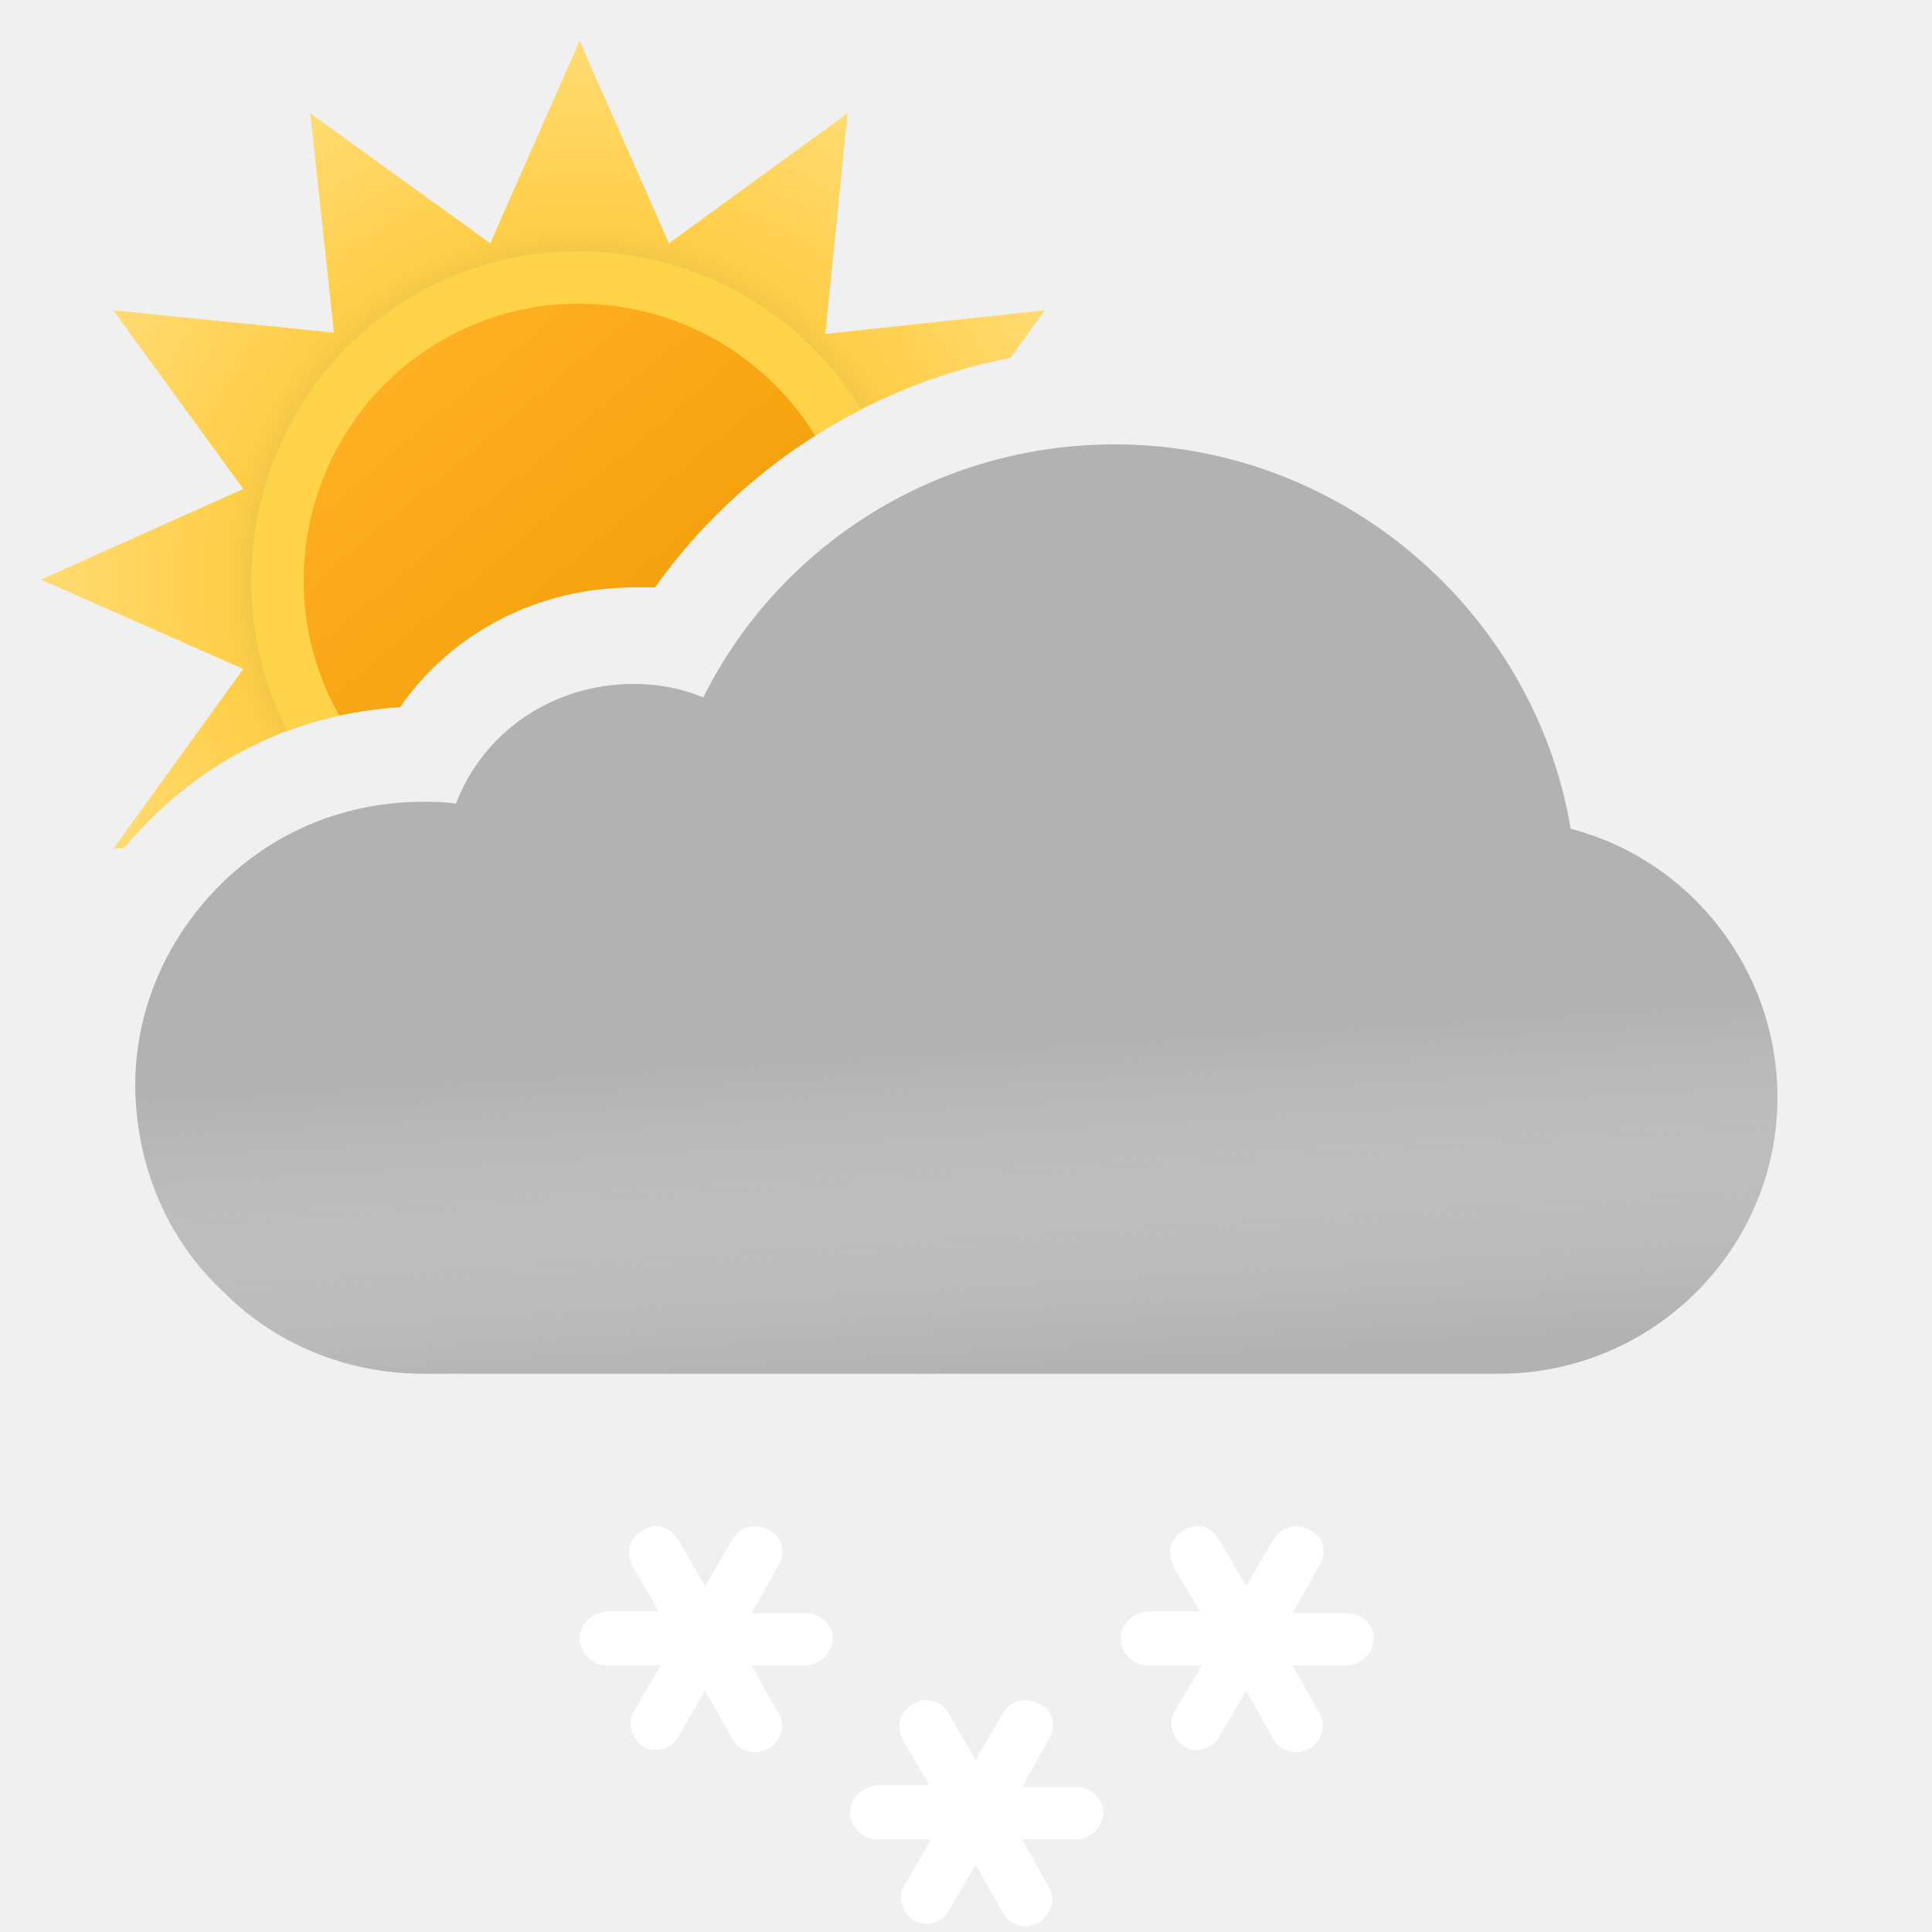
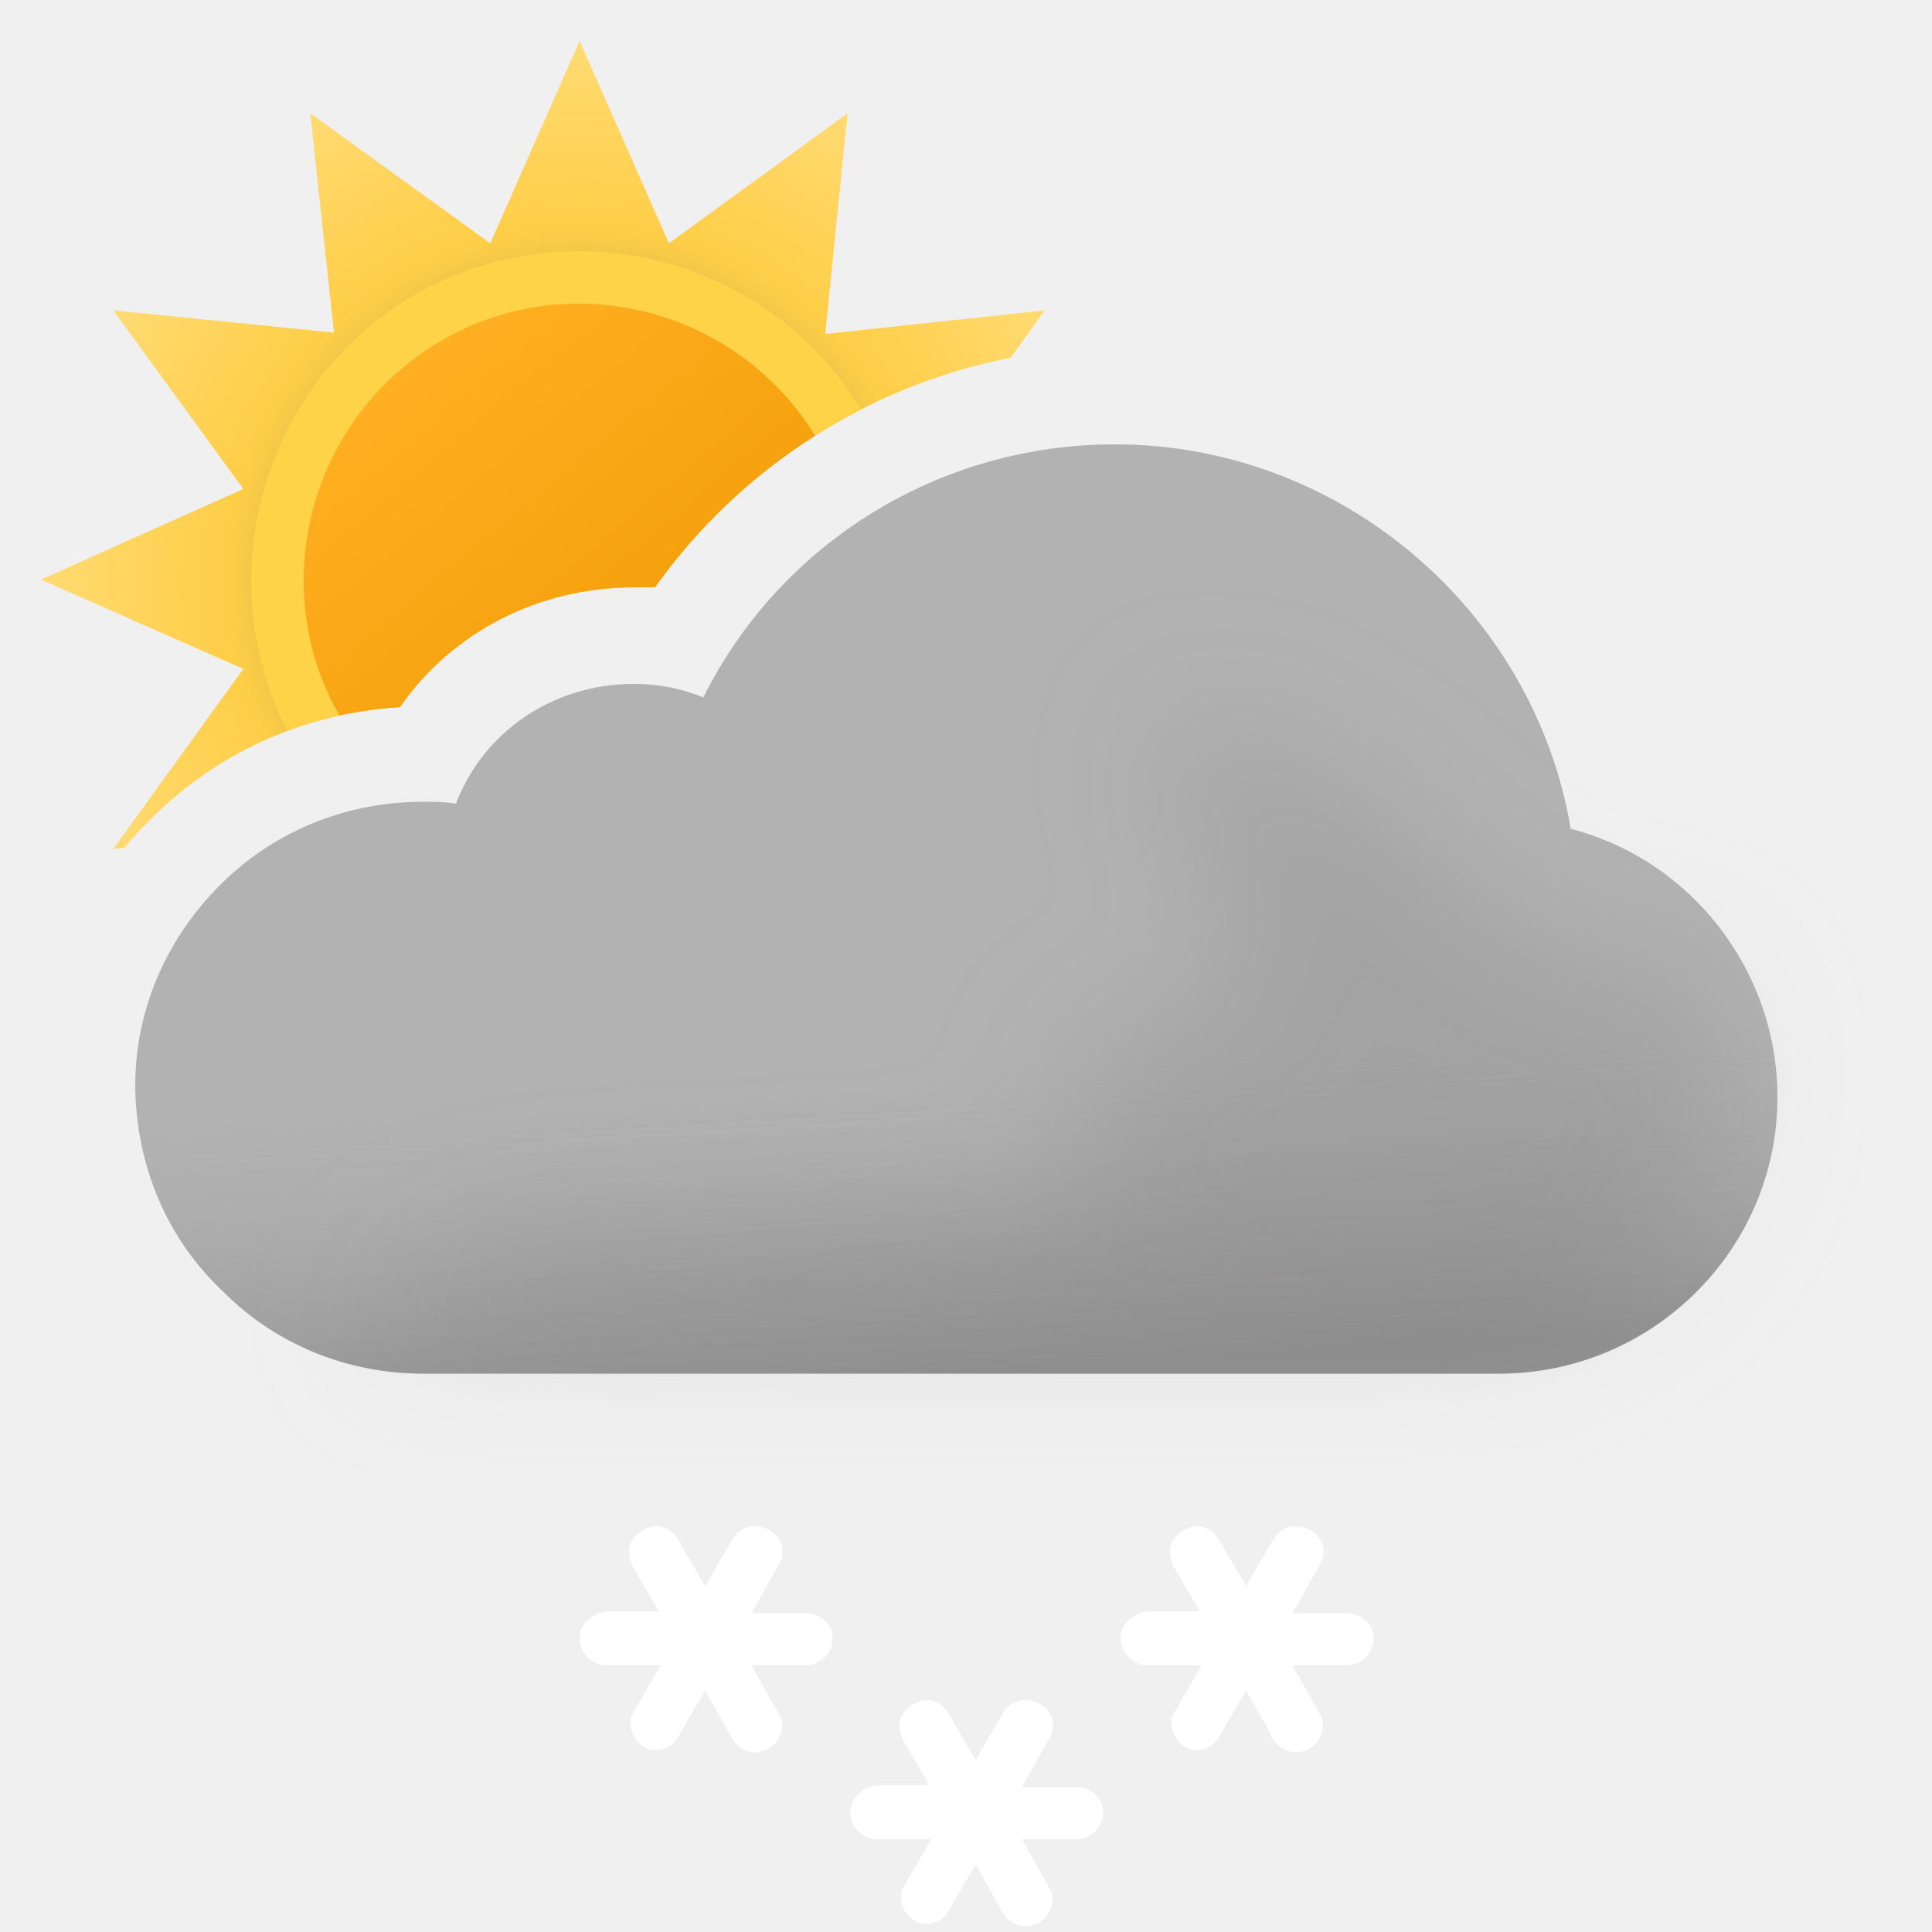
- <svg xmlns="http://www.w3.org/2000/svg" width="100" height="100" viewBox="0 0 100 100" fill="none">
-   <g clip-path="url(#clip0_1334_7126)">
-     <path fill-rule="evenodd" clip-rule="evenodd" d="M52.315 18.517L54.072 16.06L42.716 17.284L43.872 5.86L34.624 12.592L30 2.12L25.376 12.592L16.06 5.86L17.284 17.216L5.86 16.06L12.592 25.308L2.12 30L12.592 34.624L5.86 43.94L6.43 43.879C6.799 43.438 7.189 43.011 7.6 42.6C11.1 39 15.7 36.9 20.7 36.6C23.4 32.7 27.9 30.4 32.8 30.4H33.9C38.263 24.259 44.911 19.947 52.315 18.517Z" fill="url(#paint0_radial_1334_7126)" />
-     <path fill-rule="evenodd" clip-rule="evenodd" d="M14.867 37.831C16.715 37.138 18.674 36.721 20.7 36.6C23.4 32.7 27.9 30.4 32.8 30.4H33.9C36.668 26.504 40.355 23.345 44.572 21.19C39.797 13.327 29.549 10.665 21.49 15.234C13.62 19.799 10.765 29.835 14.867 37.831Z" fill="#FFD348" />
-     <path fill-rule="evenodd" clip-rule="evenodd" d="M17.565 37.034C18.587 36.81 19.635 36.664 20.7 36.6C23.4 32.7 27.9 30.4 32.8 30.4H33.9C36.132 27.258 38.963 24.595 42.187 22.551C38.161 15.989 29.554 13.741 22.858 17.624C16.094 21.547 13.704 30.25 17.565 37.034Z" fill="url(#paint1_linear_1334_7126)" />
-     <path fill-rule="evenodd" clip-rule="evenodd" d="M81.3 42.9C79.4 31.6 69.4 23 57.7 23C48.6 23 40.4 28.1 36.4 36.1C35.2 35.6 34 35.4 32.8 35.4C28.6 35.4 25 37.9 23.6 41.6C23 41.5 22.5 41.5 21.9 41.5C17.8 41.5 14 43.1 11.2 46C8.5 48.8 7 52.4 7 56.2V56.4C7.1 60.5 8.7 64.2 11.6 66.9C14.3 69.6 18 71.1 21.9 71.1H77.6C85.5 71.1 92 64.7 92 56.8C92 50.2 87.5 44.5 81.3 42.9Z" fill="#B2B2B2" />
-     <g opacity="0.6">
-       <path fill-rule="evenodd" clip-rule="evenodd" d="M81.3 42.9C79.4 31.6 69.4 23 57.7 23C48.6 23 40.4 28.1 36.4 36.1C35.2 35.6 34 35.4 32.8 35.4C28.6 35.4 25 37.9 23.6 41.6C23 41.5 22.5 41.5 21.9 41.5C17.8 41.5 14 43.1 11.2 46C8.5 48.8 7 52.4 7 56.2V56.4C7.1 60.5 8.7 64.2 11.6 66.9C14.3 69.6 18 71.1 21.9 71.1H77.6C85.5 71.1 92 64.7 92 56.8C92 50.2 87.5 44.5 81.3 42.9Z" fill="url(#paint2_linear_1334_7126)" style="mix-blend-mode:multiply" />
+ <svg xmlns="http://www.w3.org/2000/svg" width="100" height="100" fill="none" viewBox="0 0 100 100">
+   <g clip-path="url(#a)">
+     <path fill="url(#b)" fill-rule="evenodd" d="m52.315 18.517 1.757-2.457-11.356 1.224L43.872 5.86l-9.248 6.732L30 2.12l-4.624 10.472L16.06 5.86l1.224 11.356L5.86 16.06l6.732 9.248L2.12 30l10.472 4.624L5.86 43.94l.57-.061c.369-.441.759-.868 1.17-1.279 3.5-3.6 8.1-5.7 13.1-6 2.7-3.9 7.2-6.2 12.1-6.2h1.1c4.363-6.14 11.011-10.453 18.415-11.883Z" clip-rule="evenodd" />
+     <path fill="#FFD348" fill-rule="evenodd" d="M14.867 37.83A20.01 20.01 0 0 1 20.7 36.6c2.7-3.9 7.2-6.2 12.1-6.2h1.1a29.679 29.679 0 0 1 10.672-9.21c-4.775-7.863-15.023-10.525-23.082-5.956-7.87 4.565-10.725 14.6-6.623 22.597Z" clip-rule="evenodd" />
+     <path fill="url(#c)" fill-rule="evenodd" d="M17.565 37.034c1.022-.224 2.07-.37 3.135-.434 2.7-3.9 7.2-6.2 12.1-6.2h1.1a29.635 29.635 0 0 1 8.287-7.849c-4.026-6.562-12.633-8.81-19.328-4.927-6.765 3.923-9.155 12.626-5.294 19.41Z" clip-rule="evenodd" />
+     <path fill="#B2B2B2" fill-rule="evenodd" d="M81.3 42.9C79.4 31.6 69.4 23 57.7 23c-9.1 0-17.3 5.1-21.3 13.1-1.2-.5-2.4-.7-3.6-.7-4.2 0-7.8 2.5-9.2 6.2-.6-.1-1.1-.1-1.7-.1-4.1 0-7.9 1.6-10.7 4.5C8.5 48.8 7 52.4 7 56.2v.2c.1 4.1 1.7 7.8 4.6 10.5 2.7 2.7 6.4 4.2 10.3 4.2h55.7c7.9 0 14.4-6.4 14.4-14.3 0-6.6-4.5-12.3-10.7-13.9Z" clip-rule="evenodd" />
+     <path fill="url(#d)" fill-rule="evenodd" d="M81.3 42.9C79.4 31.6 69.4 23 57.7 23c-9.1 0-17.3 5.1-21.3 13.1-1.2-.5-2.4-.7-3.6-.7-4.2 0-7.8 2.5-9.2 6.2-.6-.1-1.1-.1-1.7-.1-4.1 0-7.9 1.6-10.7 4.5C8.5 48.8 7 52.4 7 56.2v.2c.1 4.1 1.7 7.8 4.6 10.5 2.7 2.7 6.4 4.2 10.3 4.2h55.7c7.9 0 14.4-6.4 14.4-14.3 0-6.6-4.5-12.3-10.7-13.9Z" clip-rule="evenodd" opacity=".6" style="mix-blend-mode:multiply" />
+     <g filter="url(#e)" opacity=".3" style="mix-blend-mode:multiply">
+       <path fill="#B6B6B6" d="M29.5 64c1.787 0 24.848-1.272 26.48-2 2.23-.994-2.39-6.972 0-7.47 1.08-.224 2.667-.927 2.667-.927s4.352-1.602 5.103-1.602c.75 0 .374-2.964.14-4.81l-.14-1.32c0-.87-2.592-2.674-3-4.87-.284-1.527.424-3.585.276-3.968 0 0-.05-.029-.036-.032.014-.004.026.007.036.032.112.053.922.327.922.327 1.948.66 5.03 1.74 7.802 3.64 1.658 1.138 3.941 3.314 3.941 3.314s1.645 1.272 2.059 1.687c1 1 4 4 6 4h5L89 51.59l.5 3.21c0 7.9-6.5 14.3-14.4 14.3H18.5S23 64 29.5 64Z" />
    </g>
-     <path d="M41.7 83.5H38.9L40.3 81C40.7 80.4 40.5 79.5 39.8 79.2C39.1 78.8 38.3 79 37.9 79.7L36.5 82.1L35.1 79.7C34.7 79 33.9 78.8 33.3 79.2C32.9 79.4 32.7 79.7 32.6 80C32.5 80.3 32.6 80.7 32.7 81L34.1 83.4H31.4C30.6 83.5 30 84.1 30 84.8C30 85.5 30.6 86.2 31.4 86.2H34.2L32.8 88.6C32.6 88.9 32.6 89.3 32.7 89.6C32.8 89.9 33 90.2 33.3 90.4C33.9 90.8 34.8 90.5 35.1 89.9L36.5 87.5L37.9 90C38.1 90.4 38.6 90.7 39.1 90.7C39.3 90.7 39.6 90.6 39.8 90.5C40.4 90.1 40.7 89.3 40.3 88.7L38.9 86.2H41.7C42.4 86.2 43.1 85.6 43.1 84.8C43.1 84 42.4 83.5 41.7 83.5Z" fill="white" />
-     <path d="M69.7 83.5H66.9L68.3 81C68.7 80.4 68.5 79.5 67.8 79.2C67.1 78.8 66.3 79 65.9 79.7L64.5 82.1L63.1 79.7C62.7 79 61.9 78.8 61.3 79.2C60.9 79.4 60.7 79.7 60.6 80C60.5 80.3 60.6 80.7 60.7 81L62.1 83.4H59.4C58.6 83.5 58 84.1 58 84.8C58 85.5 58.6 86.2 59.4 86.2H62.2L60.8 88.6C60.6 88.9 60.6 89.3 60.7 89.6C60.8 89.9 61 90.2 61.3 90.4C61.9 90.8 62.8 90.5 63.1 89.9L64.5 87.5L65.9 90C66.1 90.4 66.6 90.7 67.1 90.7C67.3 90.7 67.6 90.6 67.8 90.5C68.4 90.1 68.7 89.3 68.3 88.7L66.9 86.2H69.7C70.4 86.2 71.1 85.6 71.1 84.8C71.1 84 70.4 83.5 69.7 83.5Z" fill="white" />
-     <path d="M55.7 92.5H52.9L54.3 90C54.7 89.4 54.5 88.5 53.8 88.2C53.1 87.8 52.3 88 51.9 88.7L50.5 91.1L49.1 88.7C48.7 88 47.9 87.8 47.3 88.2C46.9 88.4 46.7 88.7 46.6 89C46.5 89.3 46.6 89.7 46.7 90L48.1 92.4H45.4C44.6 92.5 44 93.1 44 93.8C44 94.5 44.6 95.2 45.4 95.2H48.2L46.8 97.6C46.6 97.9 46.6 98.3 46.7 98.6C46.8 98.9 47 99.2 47.3 99.4C47.9 99.8 48.8 99.5 49.1 98.9L50.5 96.5L51.9 99C52.1 99.4 52.6 99.7 53.1 99.7C53.3 99.7 53.6 99.6 53.8 99.5C54.4 99.1 54.7 98.3 54.3 97.7L52.9 95.2H55.7C56.4 95.2 57.1 94.6 57.1 93.8C57.1 93 56.4 92.5 55.7 92.5Z" fill="white" />
+     <path fill="#fff" d="M41.7 83.5h-2.8l1.4-2.5c.4-.6.2-1.5-.5-1.8-.7-.4-1.5-.2-1.9.5l-1.4 2.4-1.4-2.4c-.4-.7-1.2-.9-1.8-.5-.4.2-.6.5-.7.8-.1.3 0 .7.1 1l1.4 2.4h-2.7c-.8.1-1.4.7-1.4 1.4s.6 1.4 1.4 1.4h2.8l-1.4 2.4c-.2.3-.2.7-.1 1 .1.3.3.6.6.8.6.4 1.5.1 1.8-.5l1.4-2.4 1.4 2.5c.2.4.7.7 1.2.7.2 0 .5-.1.7-.2.6-.4.9-1.2.5-1.8l-1.4-2.5h2.8c.7 0 1.4-.6 1.4-1.4 0-.8-.7-1.3-1.4-1.3ZM69.7 83.5h-2.8l1.4-2.5c.4-.6.2-1.5-.5-1.8-.7-.4-1.5-.2-1.9.5l-1.4 2.4-1.4-2.4c-.4-.7-1.2-.9-1.8-.5-.4.2-.6.5-.7.8-.1.3 0 .7.1 1l1.4 2.4h-2.7c-.8.1-1.4.7-1.4 1.4s.6 1.4 1.4 1.4h2.8l-1.4 2.4c-.2.3-.2.7-.1 1 .1.3.3.6.6.8.6.4 1.5.1 1.8-.5l1.4-2.4 1.4 2.5c.2.4.7.7 1.2.7.2 0 .5-.1.7-.2.6-.4.9-1.2.5-1.8l-1.4-2.5h2.8c.7 0 1.4-.6 1.4-1.4 0-.8-.7-1.3-1.4-1.3ZM55.7 92.5h-2.8l1.4-2.5c.4-.6.2-1.5-.5-1.8-.7-.4-1.5-.2-1.9.5l-1.4 2.4-1.4-2.4c-.4-.7-1.2-.9-1.8-.5-.4.2-.6.5-.7.8-.1.3 0 .7.1 1l1.4 2.4h-2.7c-.8.1-1.4.7-1.4 1.4s.6 1.4 1.4 1.4h2.8l-1.4 2.4c-.2.3-.2.7-.1 1 .1.3.3.6.6.8.6.4 1.5.1 1.8-.5l1.4-2.4 1.4 2.5c.2.4.7.7 1.2.7.2 0 .5-.1.7-.2.6-.4.9-1.2.5-1.8l-1.4-2.5h2.8c.7 0 1.4-.6 1.4-1.4 0-.8-.7-1.3-1.4-1.3Z" />
  </g>
  <defs>
-     <radialGradient id="paint0_radial_1334_7126" cx="0" cy="0" r="1" gradientUnits="userSpaceOnUse" gradientTransform="translate(30 30) scale(27.88)">
-       <stop offset="0.514" stop-color="#D6B849" />
-       <stop offset="0.652" stop-color="#FFCE47" />
+     <linearGradient id="c" x1="20.817" x2="39.177" y1="19.057" y2="40.937" gradientUnits="userSpaceOnUse">
+       <stop stop-color="#FFAF22" />
+       <stop offset=".99" stop-color="#F09900" />
+     </linearGradient>
+     <linearGradient id="d" x1="47.5" x2="49.5" y1="38.5" y2="71.1" gradientUnits="userSpaceOnUse">
+       <stop offset=".484" stop-color="#fff" stop-opacity="0" />
+       <stop offset="1" stop-color="#B3B2B2" />
+     </linearGradient>
+     <radialGradient id="b" cx="0" cy="0" r="1" gradientTransform="translate(30 30) scale(27.88)" gradientUnits="userSpaceOnUse">
+       <stop offset=".514" stop-color="#D6B849" />
+       <stop offset=".652" stop-color="#FFCE47" />
      <stop offset="1" stop-color="#FFDB73" />
    </radialGradient>
-     <linearGradient id="paint1_linear_1334_7126" x1="20.817" y1="19.057" x2="39.177" y2="40.937" gradientUnits="userSpaceOnUse">
-       <stop stop-color="#FFAF22" />
-       <stop offset="0.99" stop-color="#F09900" />
-     </linearGradient>
-     <linearGradient id="paint2_linear_1334_7126" x1="47.5" y1="38.5" x2="49.5" y2="71.1" gradientUnits="userSpaceOnUse">
-       <stop offset="0.484" stop-color="white" stop-opacity="0" />
-       <stop offset="1" stop-color="#B3B2B2" />
-     </linearGradient>
-     <clipPath id="clip0_1334_7126">
-       <rect width="100" height="100" fill="white" />
+     <clipPath id="a">
+       <path fill="#fff" d="M0 0h100v100H0z" />
    </clipPath>
+     <filter id="e" width="85" height="46.101" x="11.5" y="30" color-interpolation-filters="sRGB" filterUnits="userSpaceOnUse">
+       <feFlood flood-opacity="0" result="BackgroundImageFix" />
+       <feBlend in="SourceGraphic" in2="BackgroundImageFix" result="shape" />
+       <feGaussianBlur result="effect1_foregroundBlur_1334_7126" stdDeviation="3.5" />
+     </filter>
  </defs>
</svg>
